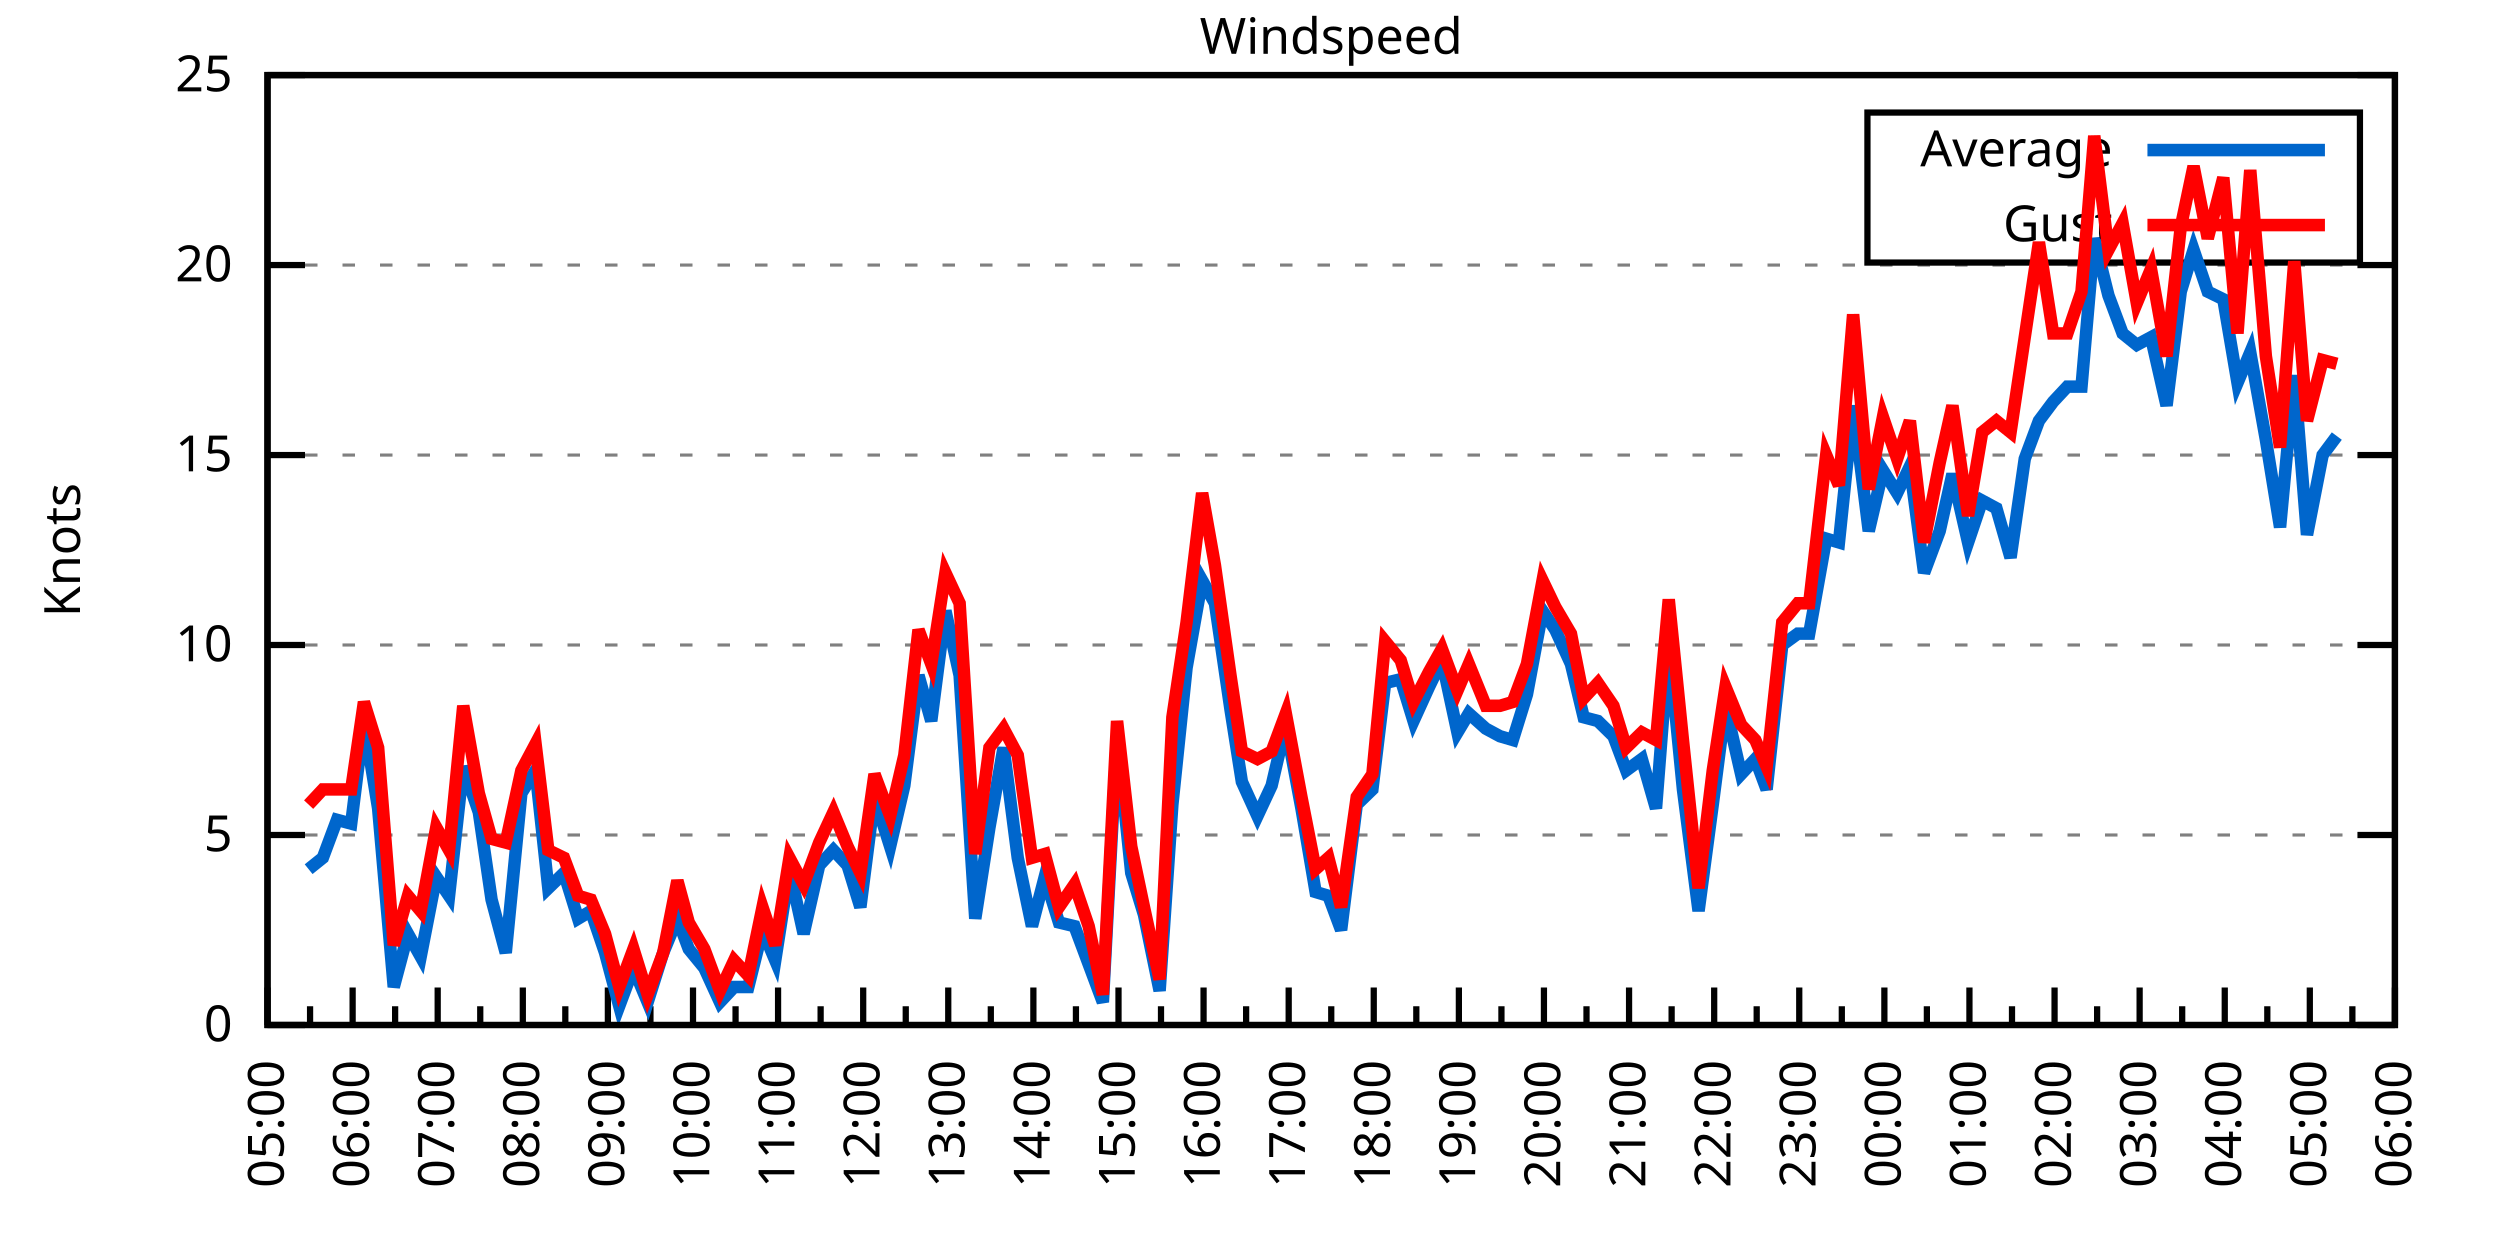
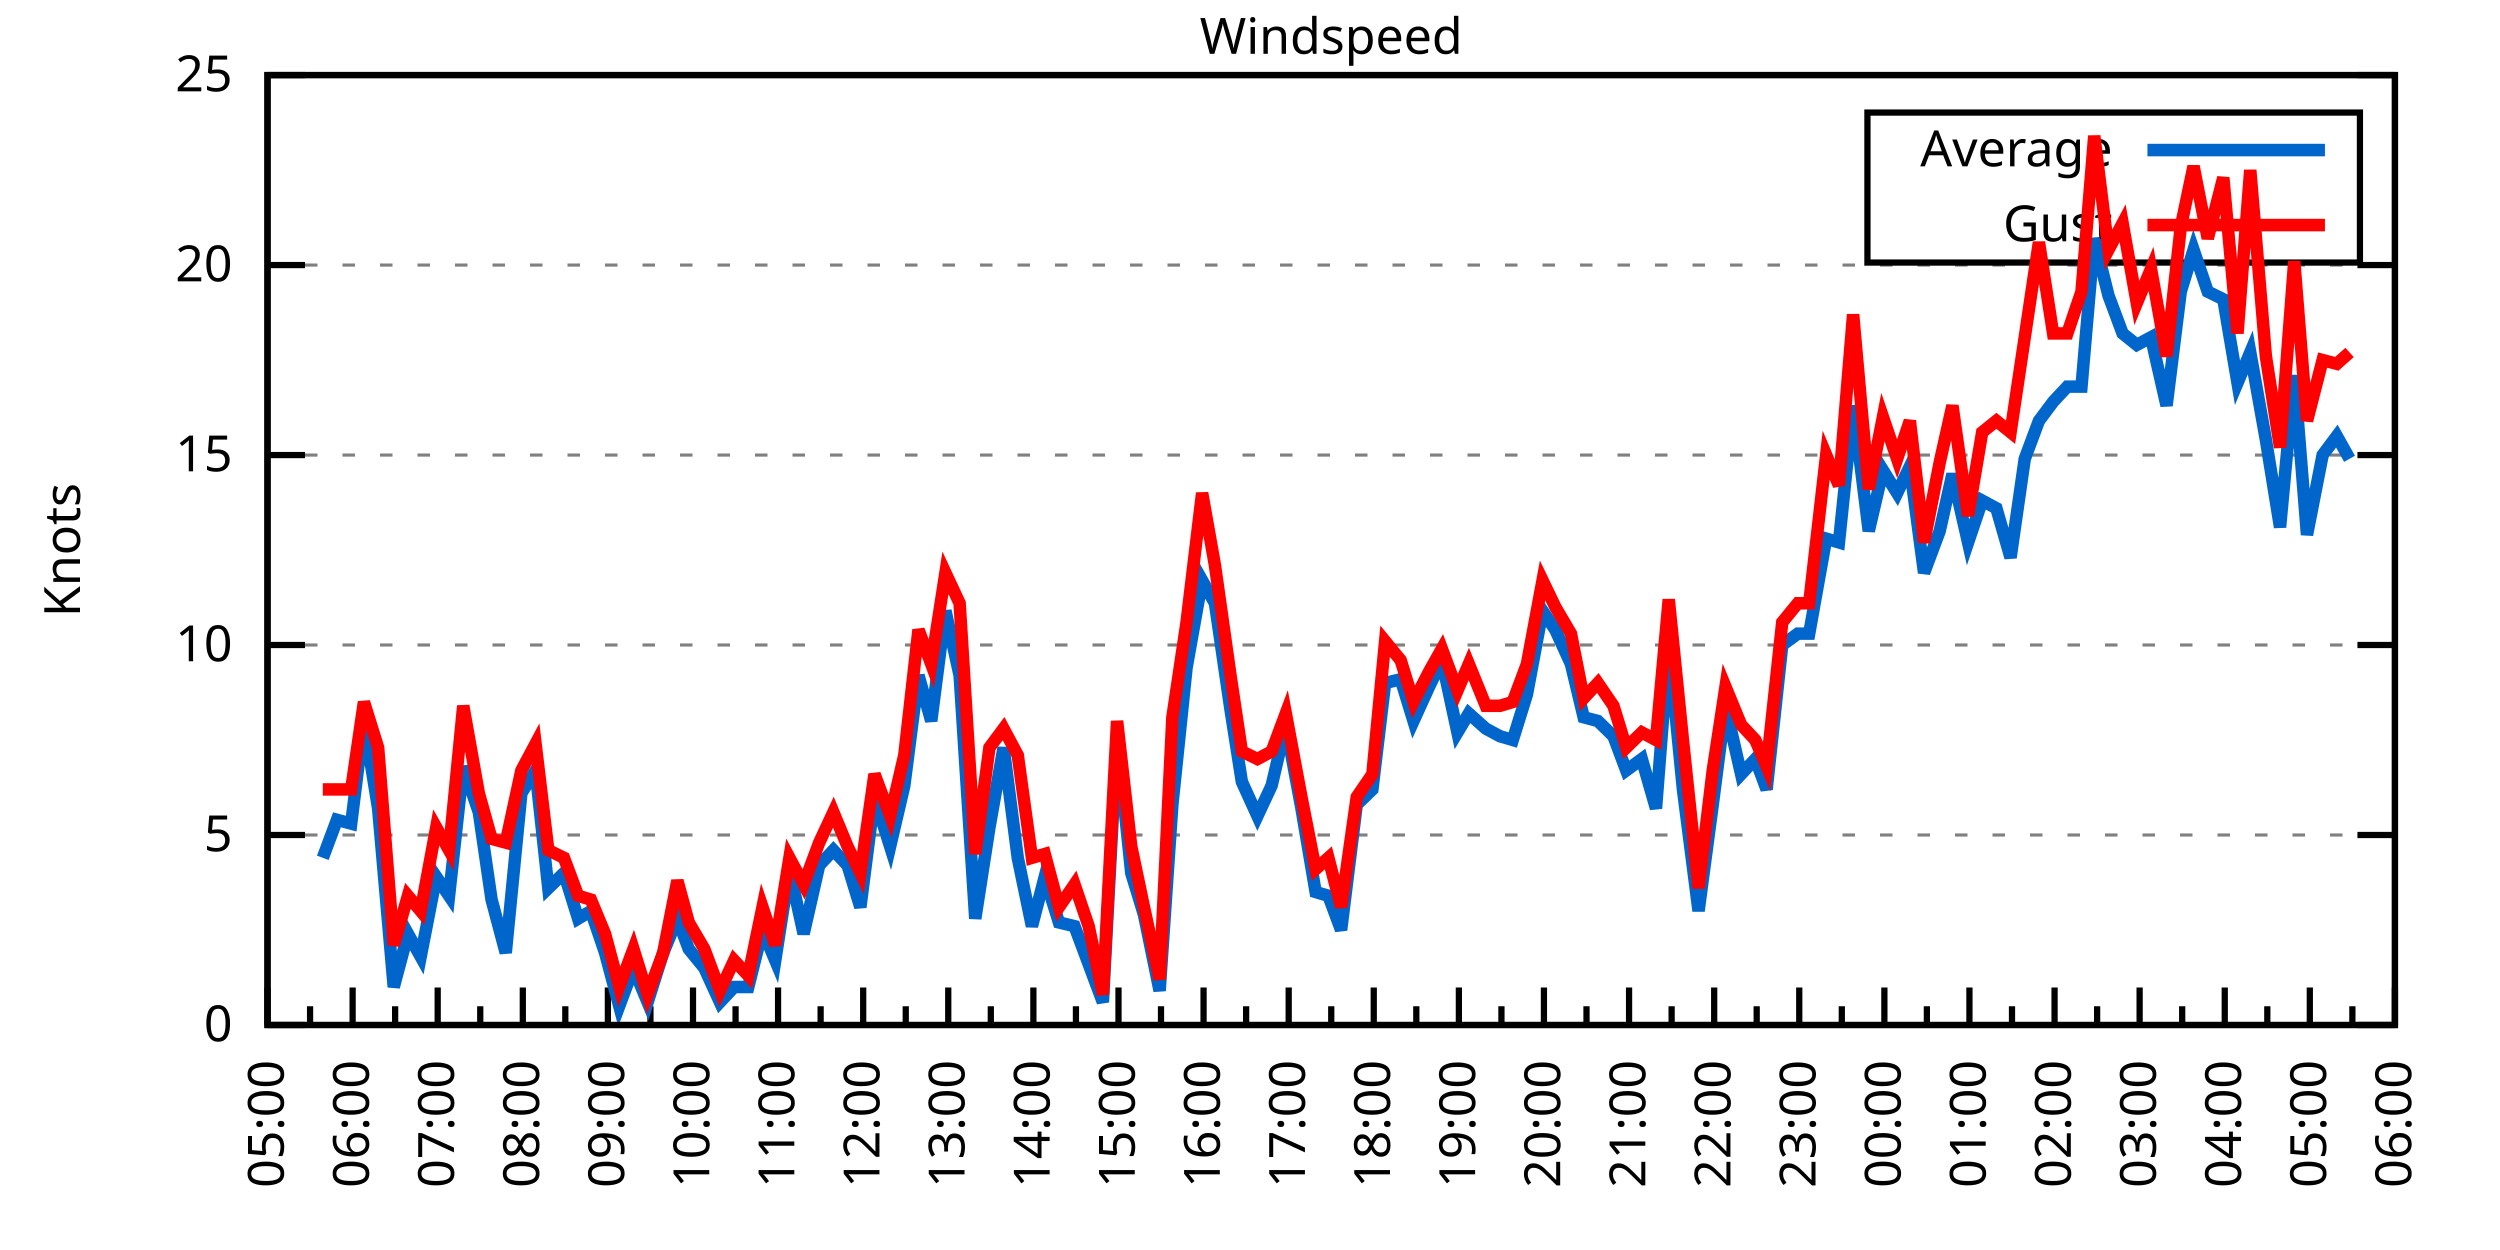
<svg xmlns="http://www.w3.org/2000/svg" xmlns:xlink="http://www.w3.org/1999/xlink" width="400" height="200" viewBox="0 0 400 200">
  <g id="gnuplot_canvas">
    <rect x="0" y="0" width="400" height="200" fill="none" />
    <defs>
      <circle id="gpDot" r="0.5" stroke-width="0.5" stroke="currentColor" />
      <path id="gpPt0" stroke-width="0.333" stroke="currentColor" d="M-1,0 h2 M0,-1 v2" />
      <path id="gpPt1" stroke-width="0.333" stroke="currentColor" d="M-1,-1 L1,1 M1,-1 L-1,1" />
      <path id="gpPt2" stroke-width="0.333" stroke="currentColor" d="M-1,0 L1,0 M0,-1 L0,1 M-1,-1 L1,1 M-1,1 L1,-1" />
      <rect id="gpPt3" stroke-width="0.333" stroke="currentColor" x="-1" y="-1" width="2" height="2" />
      <rect id="gpPt4" stroke-width="0.333" stroke="currentColor" fill="currentColor" x="-1" y="-1" width="2" height="2" />
      <circle id="gpPt5" stroke-width="0.333" stroke="currentColor" cx="0" cy="0" r="1" />
      <use xlink:href="#gpPt5" id="gpPt6" fill="currentColor" stroke="none" />
      <path id="gpPt7" stroke-width="0.333" stroke="currentColor" d="M0,-1.33 L-1.33,0.67 L1.33,0.67 z" />
      <use xlink:href="#gpPt7" id="gpPt8" fill="currentColor" stroke="none" />
      <use xlink:href="#gpPt7" id="gpPt9" stroke="currentColor" transform="rotate(180)" />
      <use xlink:href="#gpPt9" id="gpPt10" fill="currentColor" stroke="none" />
      <use xlink:href="#gpPt3" id="gpPt11" stroke="currentColor" transform="rotate(45)" />
      <use xlink:href="#gpPt11" id="gpPt12" fill="currentColor" stroke="none" />
      <path id="gpPt13" stroke-width="0.333" stroke="currentColor" d="M0,1.330 L1.265,0.411 L0.782,-1.067 L-0.782,-1.076 L-1.265,0.411 z" />
      <use xlink:href="#gpPt13" id="gpPt14" fill="currentColor" stroke="none" />
      <filter id="textbox" filterUnits="objectBoundingBox" x="0" y="0" height="1" width="1">
        <feFlood flood-color="white" flood-opacity="1" result="bgnd" />
        <feComposite in="SourceGraphic" in2="bgnd" operator="atop" />
      </filter>
      <filter id="greybox" filterUnits="objectBoundingBox" x="0" y="0" height="1" width="1">
        <feFlood flood-color="lightgrey" flood-opacity="1" result="grey" />
        <feComposite in="SourceGraphic" in2="grey" operator="atop" />
      </filter>
    </defs>
    <g fill="none" color="white" stroke="currentColor" stroke-width="1.00" stroke-linecap="butt" stroke-linejoin="miter">
</g>
    <g fill="none" color="black" stroke="currentColor" stroke-width="1.00" stroke-linecap="butt" stroke-linejoin="miter">
      <g stroke="none" shape-rendering="crispEdges">
        <polygon fill="rgb(255, 255, 255)" points="42.80,164.00 383.18,164.00 383.18,12.02 42.80,12.02 " />
      </g>
    </g>
    <g fill="none" color="black" stroke="currentColor" stroke-width="1.00" stroke-linecap="butt" stroke-linejoin="miter">
</g>
    <g fill="none" color="black" stroke="black" stroke-width="0.50" stroke-linecap="butt" stroke-linejoin="miter">
</g>
    <g fill="none" color="gray" stroke="currentColor" stroke-width="0.50" stroke-linecap="butt" stroke-linejoin="miter">
      <path stroke="gray" stroke-dasharray="2,4" class="gridline" d="M42.80,164.00 L383.19,164.00  " />
    </g>
    <g fill="none" color="gray" stroke="gray" stroke-width="1.00" stroke-linecap="butt" stroke-linejoin="miter">
</g>
    <g fill="none" color="black" stroke="currentColor" stroke-width="1.00" stroke-linecap="butt" stroke-linejoin="miter">
      <path stroke="black" d="M42.80,164.00 L48.80,164.00 M383.19,164.00 L377.19,164.00  " />
      <g transform="translate(37.20,166.60)" stroke="none" fill="black" font-family="Sans" font-size="8.00" text-anchor="end">
        <text>
          <tspan font-family="Sans"> 0</tspan>
        </text>
      </g>
    </g>
    <g fill="none" color="black" stroke="currentColor" stroke-width="1.00" stroke-linecap="butt" stroke-linejoin="miter">
</g>
    <g fill="none" color="black" stroke="black" stroke-width="0.50" stroke-linecap="butt" stroke-linejoin="miter">
</g>
    <g fill="none" color="gray" stroke="currentColor" stroke-width="0.50" stroke-linecap="butt" stroke-linejoin="miter">
      <path stroke="gray" stroke-dasharray="2,4" class="gridline" d="M42.80,133.60 L383.19,133.60  " />
    </g>
    <g fill="none" color="gray" stroke="gray" stroke-width="1.00" stroke-linecap="butt" stroke-linejoin="miter">
</g>
    <g fill="none" color="black" stroke="currentColor" stroke-width="1.00" stroke-linecap="butt" stroke-linejoin="miter">
      <path stroke="black" d="M42.80,133.60 L48.80,133.60 M383.19,133.60 L377.19,133.60  " />
      <g transform="translate(37.20,136.20)" stroke="none" fill="black" font-family="Sans" font-size="8.00" text-anchor="end">
        <text>
          <tspan font-family="Sans"> 5</tspan>
        </text>
      </g>
    </g>
    <g fill="none" color="black" stroke="currentColor" stroke-width="1.00" stroke-linecap="butt" stroke-linejoin="miter">
</g>
    <g fill="none" color="black" stroke="black" stroke-width="0.50" stroke-linecap="butt" stroke-linejoin="miter">
</g>
    <g fill="none" color="gray" stroke="currentColor" stroke-width="0.50" stroke-linecap="butt" stroke-linejoin="miter">
      <path stroke="gray" stroke-dasharray="2,4" class="gridline" d="M42.80,103.20 L383.19,103.20  " />
    </g>
    <g fill="none" color="gray" stroke="gray" stroke-width="1.00" stroke-linecap="butt" stroke-linejoin="miter">
</g>
    <g fill="none" color="black" stroke="currentColor" stroke-width="1.00" stroke-linecap="butt" stroke-linejoin="miter">
      <path stroke="black" d="M42.80,103.20 L48.80,103.20 M383.19,103.20 L377.19,103.20  " />
      <g transform="translate(37.20,105.80)" stroke="none" fill="black" font-family="Sans" font-size="8.00" text-anchor="end">
        <text>
          <tspan font-family="Sans"> 10</tspan>
        </text>
      </g>
    </g>
    <g fill="none" color="black" stroke="currentColor" stroke-width="1.00" stroke-linecap="butt" stroke-linejoin="miter">
</g>
    <g fill="none" color="black" stroke="black" stroke-width="0.50" stroke-linecap="butt" stroke-linejoin="miter">
</g>
    <g fill="none" color="gray" stroke="currentColor" stroke-width="0.50" stroke-linecap="butt" stroke-linejoin="miter">
      <path stroke="gray" stroke-dasharray="2,4" class="gridline" d="M42.80,72.81 L383.19,72.81  " />
    </g>
    <g fill="none" color="gray" stroke="gray" stroke-width="1.00" stroke-linecap="butt" stroke-linejoin="miter">
</g>
    <g fill="none" color="black" stroke="currentColor" stroke-width="1.00" stroke-linecap="butt" stroke-linejoin="miter">
      <path stroke="black" d="M42.80,72.81 L48.80,72.81 M383.19,72.81 L377.19,72.81  " />
      <g transform="translate(37.20,75.41)" stroke="none" fill="black" font-family="Sans" font-size="8.00" text-anchor="end">
        <text>
          <tspan font-family="Sans"> 15</tspan>
        </text>
      </g>
    </g>
    <g fill="none" color="black" stroke="currentColor" stroke-width="1.00" stroke-linecap="butt" stroke-linejoin="miter">
</g>
    <g fill="none" color="black" stroke="black" stroke-width="0.50" stroke-linecap="butt" stroke-linejoin="miter">
</g>
    <g fill="none" color="gray" stroke="currentColor" stroke-width="0.50" stroke-linecap="butt" stroke-linejoin="miter">
      <path stroke="gray" stroke-dasharray="2,4" class="gridline" d="M42.80,42.41 L383.19,42.41  " />
    </g>
    <g fill="none" color="gray" stroke="gray" stroke-width="1.00" stroke-linecap="butt" stroke-linejoin="miter">
</g>
    <g fill="none" color="black" stroke="currentColor" stroke-width="1.00" stroke-linecap="butt" stroke-linejoin="miter">
      <path stroke="black" d="M42.80,42.41 L48.80,42.41 M383.19,42.41 L377.19,42.41  " />
      <g transform="translate(37.20,45.01)" stroke="none" fill="black" font-family="Sans" font-size="8.00" text-anchor="end">
        <text>
          <tspan font-family="Sans"> 20</tspan>
        </text>
      </g>
    </g>
    <g fill="none" color="black" stroke="currentColor" stroke-width="1.00" stroke-linecap="butt" stroke-linejoin="miter">
</g>
    <g fill="none" color="black" stroke="black" stroke-width="0.50" stroke-linecap="butt" stroke-linejoin="miter">
</g>
    <g fill="none" color="gray" stroke="currentColor" stroke-width="0.50" stroke-linecap="butt" stroke-linejoin="miter">
      <path stroke="gray" stroke-dasharray="2,4" class="gridline" d="M42.80,12.01 L383.19,12.01  " />
    </g>
    <g fill="none" color="gray" stroke="gray" stroke-width="1.00" stroke-linecap="butt" stroke-linejoin="miter">
</g>
    <g fill="none" color="black" stroke="currentColor" stroke-width="1.00" stroke-linecap="butt" stroke-linejoin="miter">
      <path stroke="black" d="M42.80,12.01 L48.80,12.01 M383.19,12.01 L377.19,12.01  " />
      <g transform="translate(37.20,14.61)" stroke="none" fill="black" font-family="Sans" font-size="8.00" text-anchor="end">
        <text>
          <tspan font-family="Sans"> 25</tspan>
        </text>
      </g>
    </g>
    <g fill="none" color="black" stroke="currentColor" stroke-width="1.00" stroke-linecap="butt" stroke-linejoin="miter">
      <path stroke="black" d="M42.80,164.00 L42.80,158.00  " />
      <g transform="translate(45.40,169.60) rotate(270)" stroke="none" fill="black" font-family="Sans" font-size="8.00" text-anchor="end">
        <text>
          <tspan font-family="Sans">05:00</tspan>
        </text>
      </g>
    </g>
    <g fill="none" color="black" stroke="currentColor" stroke-width="1.00" stroke-linecap="butt" stroke-linejoin="miter">
      <path stroke="black" d="M49.61,164.00 L49.61,161.00 M56.42,164.00 L56.42,158.00  " />
      <g transform="translate(59.02,169.60) rotate(270)" stroke="none" fill="black" font-family="Sans" font-size="8.00" text-anchor="end">
        <text>
          <tspan font-family="Sans">06:00</tspan>
        </text>
      </g>
    </g>
    <g fill="none" color="black" stroke="currentColor" stroke-width="1.00" stroke-linecap="butt" stroke-linejoin="miter">
      <path stroke="black" d="M63.22,164.00 L63.22,161.00 M70.03,164.00 L70.03,158.00  " />
      <g transform="translate(72.63,169.60) rotate(270)" stroke="none" fill="black" font-family="Sans" font-size="8.00" text-anchor="end">
        <text>
          <tspan font-family="Sans">07:00</tspan>
        </text>
      </g>
    </g>
    <g fill="none" color="black" stroke="currentColor" stroke-width="1.00" stroke-linecap="butt" stroke-linejoin="miter">
      <path stroke="black" d="M76.84,164.00 L76.84,161.00 M83.65,164.00 L83.65,158.00  " />
      <g transform="translate(86.25,169.60) rotate(270)" stroke="none" fill="black" font-family="Sans" font-size="8.00" text-anchor="end">
        <text>
          <tspan font-family="Sans">08:00</tspan>
        </text>
      </g>
    </g>
    <g fill="none" color="black" stroke="currentColor" stroke-width="1.00" stroke-linecap="butt" stroke-linejoin="miter">
      <path stroke="black" d="M90.45,164.00 L90.45,161.00 M97.26,164.00 L97.26,158.00  " />
      <g transform="translate(99.86,169.60) rotate(270)" stroke="none" fill="black" font-family="Sans" font-size="8.00" text-anchor="end">
        <text>
          <tspan font-family="Sans">09:00</tspan>
        </text>
      </g>
    </g>
    <g fill="none" color="black" stroke="currentColor" stroke-width="1.00" stroke-linecap="butt" stroke-linejoin="miter">
      <path stroke="black" d="M104.07,164.00 L104.07,161.00 M110.88,164.00 L110.88,158.00  " />
      <g transform="translate(113.48,169.60) rotate(270)" stroke="none" fill="black" font-family="Sans" font-size="8.00" text-anchor="end">
        <text>
          <tspan font-family="Sans">10:00</tspan>
        </text>
      </g>
    </g>
    <g fill="none" color="black" stroke="currentColor" stroke-width="1.00" stroke-linecap="butt" stroke-linejoin="miter">
      <path stroke="black" d="M117.69,164.00 L117.69,161.00 M124.49,164.00 L124.49,158.00  " />
      <g transform="translate(127.09,169.60) rotate(270)" stroke="none" fill="black" font-family="Sans" font-size="8.00" text-anchor="end">
        <text>
          <tspan font-family="Sans">11:00</tspan>
        </text>
      </g>
    </g>
    <g fill="none" color="black" stroke="currentColor" stroke-width="1.00" stroke-linecap="butt" stroke-linejoin="miter">
      <path stroke="black" d="M131.30,164.00 L131.30,161.00 M138.11,164.00 L138.11,158.00  " />
      <g transform="translate(140.71,169.60) rotate(270)" stroke="none" fill="black" font-family="Sans" font-size="8.00" text-anchor="end">
        <text>
          <tspan font-family="Sans">12:00</tspan>
        </text>
      </g>
    </g>
    <g fill="none" color="black" stroke="currentColor" stroke-width="1.00" stroke-linecap="butt" stroke-linejoin="miter">
      <path stroke="black" d="M144.92,164.00 L144.92,161.00 M151.72,164.00 L151.72,158.00  " />
      <g transform="translate(154.32,169.60) rotate(270)" stroke="none" fill="black" font-family="Sans" font-size="8.00" text-anchor="end">
        <text>
          <tspan font-family="Sans">13:00</tspan>
        </text>
      </g>
    </g>
    <g fill="none" color="black" stroke="currentColor" stroke-width="1.00" stroke-linecap="butt" stroke-linejoin="miter">
      <path stroke="black" d="M158.53,164.00 L158.53,161.00 M165.34,164.00 L165.34,158.00  " />
      <g transform="translate(167.94,169.60) rotate(270)" stroke="none" fill="black" font-family="Sans" font-size="8.00" text-anchor="end">
        <text>
          <tspan font-family="Sans">14:00</tspan>
        </text>
      </g>
    </g>
    <g fill="none" color="black" stroke="currentColor" stroke-width="1.00" stroke-linecap="butt" stroke-linejoin="miter">
      <path stroke="black" d="M172.15,164.00 L172.15,161.00 M178.96,164.00 L178.96,158.00  " />
      <g transform="translate(181.56,169.60) rotate(270)" stroke="none" fill="black" font-family="Sans" font-size="8.00" text-anchor="end">
        <text>
          <tspan font-family="Sans">15:00</tspan>
        </text>
      </g>
    </g>
    <g fill="none" color="black" stroke="currentColor" stroke-width="1.00" stroke-linecap="butt" stroke-linejoin="miter">
      <path stroke="black" d="M185.76,164.00 L185.76,161.00 M192.57,164.00 L192.57,158.00  " />
      <g transform="translate(195.17,169.60) rotate(270)" stroke="none" fill="black" font-family="Sans" font-size="8.00" text-anchor="end">
        <text>
          <tspan font-family="Sans">16:00</tspan>
        </text>
      </g>
    </g>
    <g fill="none" color="black" stroke="currentColor" stroke-width="1.00" stroke-linecap="butt" stroke-linejoin="miter">
      <path stroke="black" d="M199.38,164.00 L199.38,161.00 M206.19,164.00 L206.19,158.00  " />
      <g transform="translate(208.79,169.60) rotate(270)" stroke="none" fill="black" font-family="Sans" font-size="8.00" text-anchor="end">
        <text>
          <tspan font-family="Sans">17:00</tspan>
        </text>
      </g>
    </g>
    <g fill="none" color="black" stroke="currentColor" stroke-width="1.00" stroke-linecap="butt" stroke-linejoin="miter">
      <path stroke="black" d="M213.00,164.00 L213.00,161.00 M219.80,164.00 L219.80,158.00  " />
      <g transform="translate(222.40,169.60) rotate(270)" stroke="none" fill="black" font-family="Sans" font-size="8.00" text-anchor="end">
        <text>
          <tspan font-family="Sans">18:00</tspan>
        </text>
      </g>
    </g>
    <g fill="none" color="black" stroke="currentColor" stroke-width="1.00" stroke-linecap="butt" stroke-linejoin="miter">
      <path stroke="black" d="M226.61,164.00 L226.61,161.00 M233.42,164.00 L233.42,158.00  " />
      <g transform="translate(236.02,169.60) rotate(270)" stroke="none" fill="black" font-family="Sans" font-size="8.00" text-anchor="end">
        <text>
          <tspan font-family="Sans">19:00</tspan>
        </text>
      </g>
    </g>
    <g fill="none" color="black" stroke="currentColor" stroke-width="1.00" stroke-linecap="butt" stroke-linejoin="miter">
      <path stroke="black" d="M240.23,164.00 L240.23,161.00 M247.03,164.00 L247.03,158.00  " />
      <g transform="translate(249.63,169.60) rotate(270)" stroke="none" fill="black" font-family="Sans" font-size="8.00" text-anchor="end">
        <text>
          <tspan font-family="Sans">20:00</tspan>
        </text>
      </g>
    </g>
    <g fill="none" color="black" stroke="currentColor" stroke-width="1.00" stroke-linecap="butt" stroke-linejoin="miter">
      <path stroke="black" d="M253.84,164.00 L253.84,161.00 M260.65,164.00 L260.65,158.00  " />
      <g transform="translate(263.25,169.60) rotate(270)" stroke="none" fill="black" font-family="Sans" font-size="8.00" text-anchor="end">
        <text>
          <tspan font-family="Sans">21:00</tspan>
        </text>
      </g>
    </g>
    <g fill="none" color="black" stroke="currentColor" stroke-width="1.00" stroke-linecap="butt" stroke-linejoin="miter">
      <path stroke="black" d="M267.46,164.00 L267.46,161.00 M274.27,164.00 L274.27,158.00  " />
      <g transform="translate(276.87,169.60) rotate(270)" stroke="none" fill="black" font-family="Sans" font-size="8.00" text-anchor="end">
        <text>
          <tspan font-family="Sans">22:00</tspan>
        </text>
      </g>
    </g>
    <g fill="none" color="black" stroke="currentColor" stroke-width="1.00" stroke-linecap="butt" stroke-linejoin="miter">
      <path stroke="black" d="M281.07,164.00 L281.07,161.00 M287.88,164.00 L287.88,158.00  " />
      <g transform="translate(290.48,169.60) rotate(270)" stroke="none" fill="black" font-family="Sans" font-size="8.00" text-anchor="end">
        <text>
          <tspan font-family="Sans">23:00</tspan>
        </text>
      </g>
    </g>
    <g fill="none" color="black" stroke="currentColor" stroke-width="1.00" stroke-linecap="butt" stroke-linejoin="miter">
      <path stroke="black" d="M294.69,164.00 L294.69,161.00 M301.50,164.00 L301.50,158.00  " />
      <g transform="translate(304.10,169.60) rotate(270)" stroke="none" fill="black" font-family="Sans" font-size="8.00" text-anchor="end">
        <text>
          <tspan font-family="Sans">00:00</tspan>
        </text>
      </g>
    </g>
    <g fill="none" color="black" stroke="currentColor" stroke-width="1.00" stroke-linecap="butt" stroke-linejoin="miter">
      <path stroke="black" d="M308.30,164.00 L308.30,161.00 M315.11,164.00 L315.11,158.00  " />
      <g transform="translate(317.71,169.60) rotate(270)" stroke="none" fill="black" font-family="Sans" font-size="8.00" text-anchor="end">
        <text>
          <tspan font-family="Sans">01:00</tspan>
        </text>
      </g>
    </g>
    <g fill="none" color="black" stroke="currentColor" stroke-width="1.00" stroke-linecap="butt" stroke-linejoin="miter">
      <path stroke="black" d="M321.92,164.00 L321.92,161.00 M328.73,164.00 L328.73,158.00  " />
      <g transform="translate(331.33,169.60) rotate(270)" stroke="none" fill="black" font-family="Sans" font-size="8.00" text-anchor="end">
        <text>
          <tspan font-family="Sans">02:00</tspan>
        </text>
      </g>
    </g>
    <g fill="none" color="black" stroke="currentColor" stroke-width="1.00" stroke-linecap="butt" stroke-linejoin="miter">
      <path stroke="black" d="M335.54,164.00 L335.54,161.00 M342.34,164.00 L342.34,158.00  " />
      <g transform="translate(344.94,169.60) rotate(270)" stroke="none" fill="black" font-family="Sans" font-size="8.00" text-anchor="end">
        <text>
          <tspan font-family="Sans">03:00</tspan>
        </text>
      </g>
    </g>
    <g fill="none" color="black" stroke="currentColor" stroke-width="1.00" stroke-linecap="butt" stroke-linejoin="miter">
      <path stroke="black" d="M349.15,164.00 L349.15,161.00 M355.96,164.00 L355.96,158.00  " />
      <g transform="translate(358.56,169.60) rotate(270)" stroke="none" fill="black" font-family="Sans" font-size="8.00" text-anchor="end">
        <text>
          <tspan font-family="Sans">04:00</tspan>
        </text>
      </g>
    </g>
    <g fill="none" color="black" stroke="currentColor" stroke-width="1.00" stroke-linecap="butt" stroke-linejoin="miter">
      <path stroke="black" d="M362.77,164.00 L362.77,161.00 M369.57,164.00 L369.57,158.00  " />
      <g transform="translate(372.17,169.60) rotate(270)" stroke="none" fill="black" font-family="Sans" font-size="8.00" text-anchor="end">
        <text>
          <tspan font-family="Sans">05:00</tspan>
        </text>
      </g>
    </g>
    <g fill="none" color="black" stroke="currentColor" stroke-width="1.00" stroke-linecap="butt" stroke-linejoin="miter">
      <path stroke="black" d="M376.38,164.00 L376.38,161.00 M383.19,164.00 L383.19,158.00  " />
      <g transform="translate(385.79,169.60) rotate(270)" stroke="none" fill="black" font-family="Sans" font-size="8.00" text-anchor="end">
        <text>
          <tspan font-family="Sans">06:00</tspan>
        </text>
      </g>
    </g>
    <g fill="none" color="black" stroke="currentColor" stroke-width="1.00" stroke-linecap="butt" stroke-linejoin="miter">
</g>
    <g fill="none" color="black" stroke="currentColor" stroke-width="1.00" stroke-linecap="butt" stroke-linejoin="miter">
      <path stroke="black" d="M42.80,12.01 L42.80,164.00 L383.19,164.00 L383.19,12.01 L42.80,12.01 Z  " />
    </g>
    <g fill="none" color="black" stroke="currentColor" stroke-width="1.00" stroke-linecap="butt" stroke-linejoin="miter">
      <g transform="translate(12.80,88.01) rotate(270)" stroke="none" fill="black" font-family="Sans" font-size="8.00" text-anchor="middle">
        <text>
          <tspan font-family="Sans">Knots</tspan>
        </text>
      </g>
    </g>
    <g fill="none" color="black" stroke="currentColor" stroke-width="1.00" stroke-linecap="butt" stroke-linejoin="miter">
</g>
    <g fill="none" color="black" stroke="currentColor" stroke-width="1.00" stroke-linecap="butt" stroke-linejoin="miter">
      <path stroke="black" d="M298.79,42.01 L298.79,18.01 L377.59,18.01 L377.59,42.01 L298.79,42.01 Z  " />
    </g>
    <g id="Windspeed_plot_1">
      <g fill="none" color="white" stroke="black" stroke-width="2.00" stroke-linecap="butt" stroke-linejoin="miter">
</g>
      <g fill="none" color="black" stroke="currentColor" stroke-width="2.00" stroke-linecap="butt" stroke-linejoin="miter">
        <g transform="translate(337.99,26.61)" stroke="none" fill="black" font-family="Sans" font-size="8.00" text-anchor="end">
          <text>
            <tspan font-family="Sans">Average</tspan>
          </text>
        </g>
      </g>
      <g fill="none" color="black" stroke="currentColor" stroke-width="2.00" stroke-linecap="butt" stroke-linejoin="miter">
-         <path stroke="rgb(  0, 102, 204)" d="M343.59,24.01 L371.99,24.01 M49.38,139.07 L51.65,137.25 L53.92,131.17 L56.19,131.78 L58.23,115.36 L60.50,129.35   L63.00,157.92 L65.27,149.41 L67.31,153.06 L69.80,140.29 L71.85,143.33 L74.12,122.66 L76.61,129.95 L78.65,143.94   L80.92,152.45 L83.42,126.91 L85.69,123.27 L87.73,142.11 L90.23,139.68 L92.50,146.98 L94.54,145.76 L96.81,152.45   L99.08,160.96 L101.35,154.88 L103.62,160.35 L106.11,152.45 L108.38,146.98 L110.20,151.84 L112.69,154.88 L115.19,160.35   L117.46,157.92 L119.73,157.92 L122.00,148.80 L124.04,153.66 L126.31,139.07 L128.58,149.41 L131.07,138.47 L133.34,136.03   L135.61,138.47 L137.66,145.15 L139.92,127.52 L142.42,135.43 L144.69,125.70 L146.96,108.07 L149.00,115.36 L151.27,97.73   L153.54,108.07 L156.04,146.98 L158.31,132.39 L160.57,119.62 L162.84,137.25 L165.11,148.19 L167.16,140.29 L169.43,147.59   L171.92,148.19 L174.19,154.27 L176.46,160.35 L178.73,117.80 L181.00,139.68 L183.04,146.37 L185.54,158.53 L187.58,128.74   L189.85,106.85 L192.34,92.87 L194.39,96.52 L196.88,113.54 L198.70,125.09 L201.19,130.56 L203.46,125.70 L205.73,115.97   L208.23,129.35 L210.50,142.72 L212.54,143.33 L214.58,148.80 L217.08,128.74 L219.58,126.31 L221.62,109.28 L224.11,108.68   L226.16,115.36 L228.65,109.89 L230.70,105.64 L233.19,117.19 L235.01,114.15 L237.73,116.58 L240.00,117.80 L242.04,118.40   L244.31,111.11 L246.81,97.73 L248.85,100.77 L251.35,106.24 L253.39,114.76 L255.66,115.36 L258.15,117.80 L260.20,123.27   L262.69,121.44 L264.96,129.35 L267.00,103.20 L269.27,126.31 L271.77,145.76 L274.04,128.74 L276.08,112.93 L278.58,123.87   L280.85,121.44 L282.66,126.31 L285.16,103.20 L287.65,101.38 L289.47,101.38 L292.19,86.18 L294.23,86.79 L296.50,64.90   L299.00,84.97 L301.27,75.24 L303.54,78.89 L305.58,74.63 L307.85,91.65 L310.35,84.97 L312.39,75.85 L314.89,86.79   L317.15,80.10 L319.42,81.32 L321.69,89.22 L323.96,73.41 L326.23,67.33 L328.50,64.29 L330.77,61.86 L333.04,61.86   L335.08,38.15 L337.35,47.27 L339.62,53.35 L341.89,55.18 L344.16,53.96 L346.65,64.90 L348.92,46.66 L350.97,39.98   L353.24,46.66 L355.73,47.88 L358.00,61.25 L360.04,56.39 L362.54,70.37 L364.81,84.36 L367.08,60.04 L369.12,85.57   L371.62,72.81 L373.89,69.77  " />
+         <path stroke="rgb(  0, 102, 204)" d="M343.59,24.01 L371.99,24.01 M51.65,137.25 L53.92,131.17 L56.19,131.78 L58.23,115.36 L60.50,129.35 L63.00,157.92   L65.27,149.41 L67.31,153.06 L69.80,140.29 L71.85,143.33 L74.12,122.66 L76.61,129.95 L78.65,143.94 L80.92,152.45   L83.42,126.91 L85.69,123.27 L87.73,142.11 L90.23,139.68 L92.50,146.98 L94.54,145.76 L96.81,152.45 L99.08,160.96   L101.35,154.88 L103.62,160.35 L106.11,152.45 L108.38,146.98 L110.20,151.84 L112.69,154.88 L115.19,160.35 L117.46,157.92   L119.73,157.92 L122.00,148.80 L124.04,153.66 L126.31,139.07 L128.58,149.41 L131.07,138.47 L133.34,136.03 L135.61,138.47   L137.66,145.15 L139.92,127.52 L142.42,135.43 L144.69,125.70 L146.96,108.07 L149.00,115.36 L151.27,97.73 L153.54,108.07   L156.04,146.98 L158.31,132.39 L160.57,119.62 L162.84,137.25 L165.11,148.19 L167.16,140.29 L169.43,147.59 L171.92,148.19   L174.19,154.27 L176.46,160.35 L178.73,117.80 L181.00,139.68 L183.04,146.37 L185.54,158.53 L187.58,128.74 L189.85,106.85   L192.34,92.87 L194.39,96.52 L196.88,113.54 L198.70,125.09 L201.19,130.56 L203.46,125.70 L205.73,115.97 L208.23,129.35   L210.50,142.72 L212.54,143.33 L214.58,148.80 L217.08,128.74 L219.58,126.31 L221.62,109.28 L224.11,108.68 L226.16,115.36   L228.65,109.89 L230.70,105.64 L233.19,117.19 L235.01,114.15 L237.73,116.58 L240.00,117.80 L242.04,118.40 L244.31,111.11   L246.81,97.73 L248.85,100.77 L251.35,106.24 L253.39,114.76 L255.66,115.36 L258.15,117.80 L260.20,123.27 L262.69,121.44   L264.96,129.35 L267.00,103.20 L269.27,126.31 L271.77,145.76 L274.04,128.74 L276.08,112.93 L278.58,123.87 L280.85,121.44   L282.66,126.31 L285.16,103.20 L287.65,101.38 L289.47,101.38 L292.19,86.18 L294.23,86.79 L296.50,64.90 L299.00,84.97   L301.27,75.24 L303.54,78.89 L305.58,74.63 L307.85,91.65 L310.35,84.97 L312.39,75.85 L314.89,86.79 L317.15,80.10   L319.42,81.32 L321.69,89.22 L323.96,73.41 L326.23,67.33 L328.50,64.29 L330.77,61.86 L333.04,61.86 L335.08,38.15   L337.35,47.27 L339.62,53.35 L341.89,55.18 L344.16,53.96 L346.65,64.90 L348.92,46.66 L350.97,39.98 L353.24,46.66   L355.73,47.88 L358.00,61.25 L360.04,56.39 L362.54,70.37 L364.81,84.36 L367.08,60.04 L369.12,85.57 L371.62,72.81   L373.89,69.77 L375.93,73.41  " />
      </g>
    </g>
    <g id="Windspeed_plot_2">
      <g fill="none" color="black" stroke="currentColor" stroke-width="2.00" stroke-linecap="butt" stroke-linejoin="miter">
        <g transform="translate(337.99,38.61)" stroke="none" fill="black" font-family="Sans" font-size="8.00" text-anchor="end">
          <text>
            <tspan font-family="Sans">Gust</tspan>
          </text>
        </g>
      </g>
      <g fill="none" color="black" stroke="currentColor" stroke-width="2.00" stroke-linecap="butt" stroke-linejoin="miter">
-         <path stroke="rgb(255,   0,   0)" d="M343.59,36.01 L371.99,36.01 M49.38,128.74 L51.65,126.31 L53.92,126.31 L56.19,126.31 L58.23,112.32 L60.50,119.62   L63.00,151.23 L65.27,143.33 L67.31,145.76 L69.80,132.39 L71.85,136.03 L74.12,112.93 L76.61,126.91 L78.65,134.21   L80.92,134.82 L83.42,123.27 L85.69,119.01 L87.73,136.03 L90.23,137.25 L92.50,143.33 L94.54,143.94 L96.81,149.41   L99.08,157.92 L101.35,151.84 L103.62,159.14 L106.11,152.45 L108.38,140.90 L110.20,147.59 L112.69,151.84 L115.19,158.53   L117.46,153.66 L119.73,156.10 L122.00,145.15 L124.04,151.23 L126.31,137.25 L128.58,141.51 L131.07,134.82 L133.34,129.95   L135.61,135.43 L137.66,139.68 L139.92,123.87 L142.42,130.56 L144.69,120.83 L146.96,100.77 L149.00,106.24 L151.27,91.65   L153.54,96.52 L156.04,136.64 L158.31,119.62 L160.57,116.58 L162.84,120.83 L165.11,137.25 L167.16,136.64 L169.43,145.15   L171.92,141.51 L174.19,148.19 L176.46,159.14 L178.73,115.36 L181.00,135.43 L183.04,145.15 L185.54,156.70 L187.58,114.76   L189.85,99.56 L192.34,78.89 L194.39,90.44 L196.88,108.07 L198.70,120.23 L201.19,121.44 L203.46,120.23 L205.73,114.15   L208.23,127.52 L210.50,139.07 L212.54,137.25 L214.58,145.15 L217.08,127.52 L219.58,123.87 L221.62,102.60 L224.11,105.64   L226.16,112.32 L228.65,107.46 L230.70,103.81 L233.19,110.50 L235.01,106.24 L237.73,112.93 L240.00,112.93 L242.04,112.32   L244.31,106.24 L246.81,92.87 L248.85,97.12 L251.35,101.38 L253.39,111.72 L255.66,109.28 L258.15,112.93 L260.20,119.62   L262.69,117.19 L264.96,118.40 L267.00,95.91 L269.27,118.40 L271.77,142.11 L274.04,123.27 L276.08,109.89 L278.58,115.97   L280.85,118.40 L282.66,122.66 L285.16,99.56 L287.65,96.52 L289.47,96.52 L292.19,72.81 L294.23,77.67 L296.50,50.31   L299.00,78.28 L301.27,66.73 L303.54,73.41 L305.58,67.33 L307.85,86.79 L310.35,74.02 L312.39,64.90 L314.89,82.53   L317.15,69.16 L319.42,67.33 L321.69,69.16 L323.96,53.96 L326.23,38.76 L328.50,53.35 L330.77,53.35 L333.04,46.66   L335.08,21.74 L337.35,39.98 L339.62,35.72 L341.89,48.49 L344.16,43.02 L346.65,57.00 L348.92,36.33 L350.97,26.60   L353.24,38.15 L355.73,28.42 L358.00,53.35 L360.04,27.21 L362.54,57.00 L364.81,71.59 L367.08,41.80 L369.12,67.33   L371.62,57.61 L373.89,58.21  " />
+         <path stroke="rgb(255,   0,   0)" d="M343.59,36.01 L371.99,36.01 M51.65,126.31 L53.92,126.31 L56.19,126.31 L58.23,112.32 L60.50,119.62 L63.00,151.23   L65.27,143.33 L67.31,145.76 L69.80,132.39 L71.85,136.03 L74.12,112.93 L76.61,126.91 L78.65,134.21 L80.92,134.82   L83.42,123.27 L85.69,119.01 L87.73,136.03 L90.23,137.25 L92.50,143.33 L94.54,143.94 L96.81,149.41 L99.08,157.92   L101.35,151.84 L103.62,159.14 L106.11,152.45 L108.38,140.90 L110.20,147.59 L112.69,151.84 L115.19,158.53 L117.46,153.66   L119.73,156.10 L122.00,145.15 L124.04,151.23 L126.31,137.25 L128.58,141.51 L131.07,134.82 L133.34,129.95 L135.61,135.43   L137.66,139.68 L139.92,123.87 L142.42,130.56 L144.69,120.83 L146.96,100.77 L149.00,106.24 L151.27,91.65 L153.54,96.52   L156.04,136.64 L158.31,119.62 L160.57,116.58 L162.84,120.83 L165.11,137.25 L167.16,136.64 L169.43,145.15 L171.92,141.51   L174.19,148.19 L176.46,159.14 L178.73,115.36 L181.00,135.43 L183.04,145.15 L185.54,156.70 L187.58,114.76 L189.85,99.56   L192.34,78.89 L194.39,90.44 L196.88,108.07 L198.70,120.23 L201.19,121.44 L203.46,120.23 L205.73,114.15 L208.23,127.52   L210.50,139.07 L212.54,137.25 L214.58,145.15 L217.08,127.52 L219.58,123.87 L221.62,102.60 L224.11,105.64 L226.16,112.32   L228.65,107.46 L230.70,103.81 L233.19,110.50 L235.01,106.24 L237.73,112.93 L240.00,112.93 L242.04,112.32 L244.31,106.24   L246.81,92.87 L248.85,97.12 L251.35,101.38 L253.39,111.72 L255.66,109.28 L258.15,112.93 L260.20,119.62 L262.69,117.19   L264.96,118.40 L267.00,95.91 L269.27,118.40 L271.77,142.11 L274.04,123.27 L276.08,109.89 L278.58,115.97 L280.85,118.40   L282.66,122.66 L285.16,99.56 L287.65,96.52 L289.47,96.52 L292.19,72.81 L294.23,77.67 L296.50,50.31 L299.00,78.28   L301.27,66.73 L303.54,73.41 L305.58,67.33 L307.85,86.79 L310.35,74.02 L312.39,64.90 L314.89,82.53 L317.15,69.16   L319.42,67.33 L321.69,69.16 L323.96,53.96 L326.23,38.76 L328.50,53.35 L330.77,53.35 L333.04,46.66 L335.08,21.74   L337.35,39.98 L339.62,35.72 L341.89,48.49 L344.16,43.02 L346.65,57.00 L348.92,36.33 L350.97,26.60 L353.24,38.15   L355.73,28.42 L358.00,53.35 L360.04,27.21 L362.54,57.00 L364.81,71.59 L367.08,41.80 L369.12,67.33 L371.62,57.61   L373.89,58.21 L375.93,56.39  " />
      </g>
    </g>
    <g fill="none" color="black" stroke="currentColor" stroke-width="2.00" stroke-linecap="butt" stroke-linejoin="miter">
</g>
    <g fill="none" color="black" stroke="black" stroke-width="1.00" stroke-linecap="butt" stroke-linejoin="miter">
</g>
    <g fill="none" color="black" stroke="currentColor" stroke-width="1.00" stroke-linecap="butt" stroke-linejoin="miter">
      <path stroke="black" d="M42.80,12.01 L42.80,164.00 L383.19,164.00 L383.19,12.01 L42.80,12.01 Z  " />
    </g>
    <g fill="none" color="black" stroke="currentColor" stroke-width="1.00" stroke-linecap="butt" stroke-linejoin="miter">
      <g transform="translate(212.99,8.61)" stroke="none" fill="black" font-family="Sans" font-size="8.00" text-anchor="middle">
        <text>
          <tspan font-family="Sans">Windspeed</tspan>
        </text>
      </g>
    </g>
    <g fill="none" color="black" stroke="currentColor" stroke-width="1.00" stroke-linecap="butt" stroke-linejoin="miter">
</g>
  </g>
</svg>
